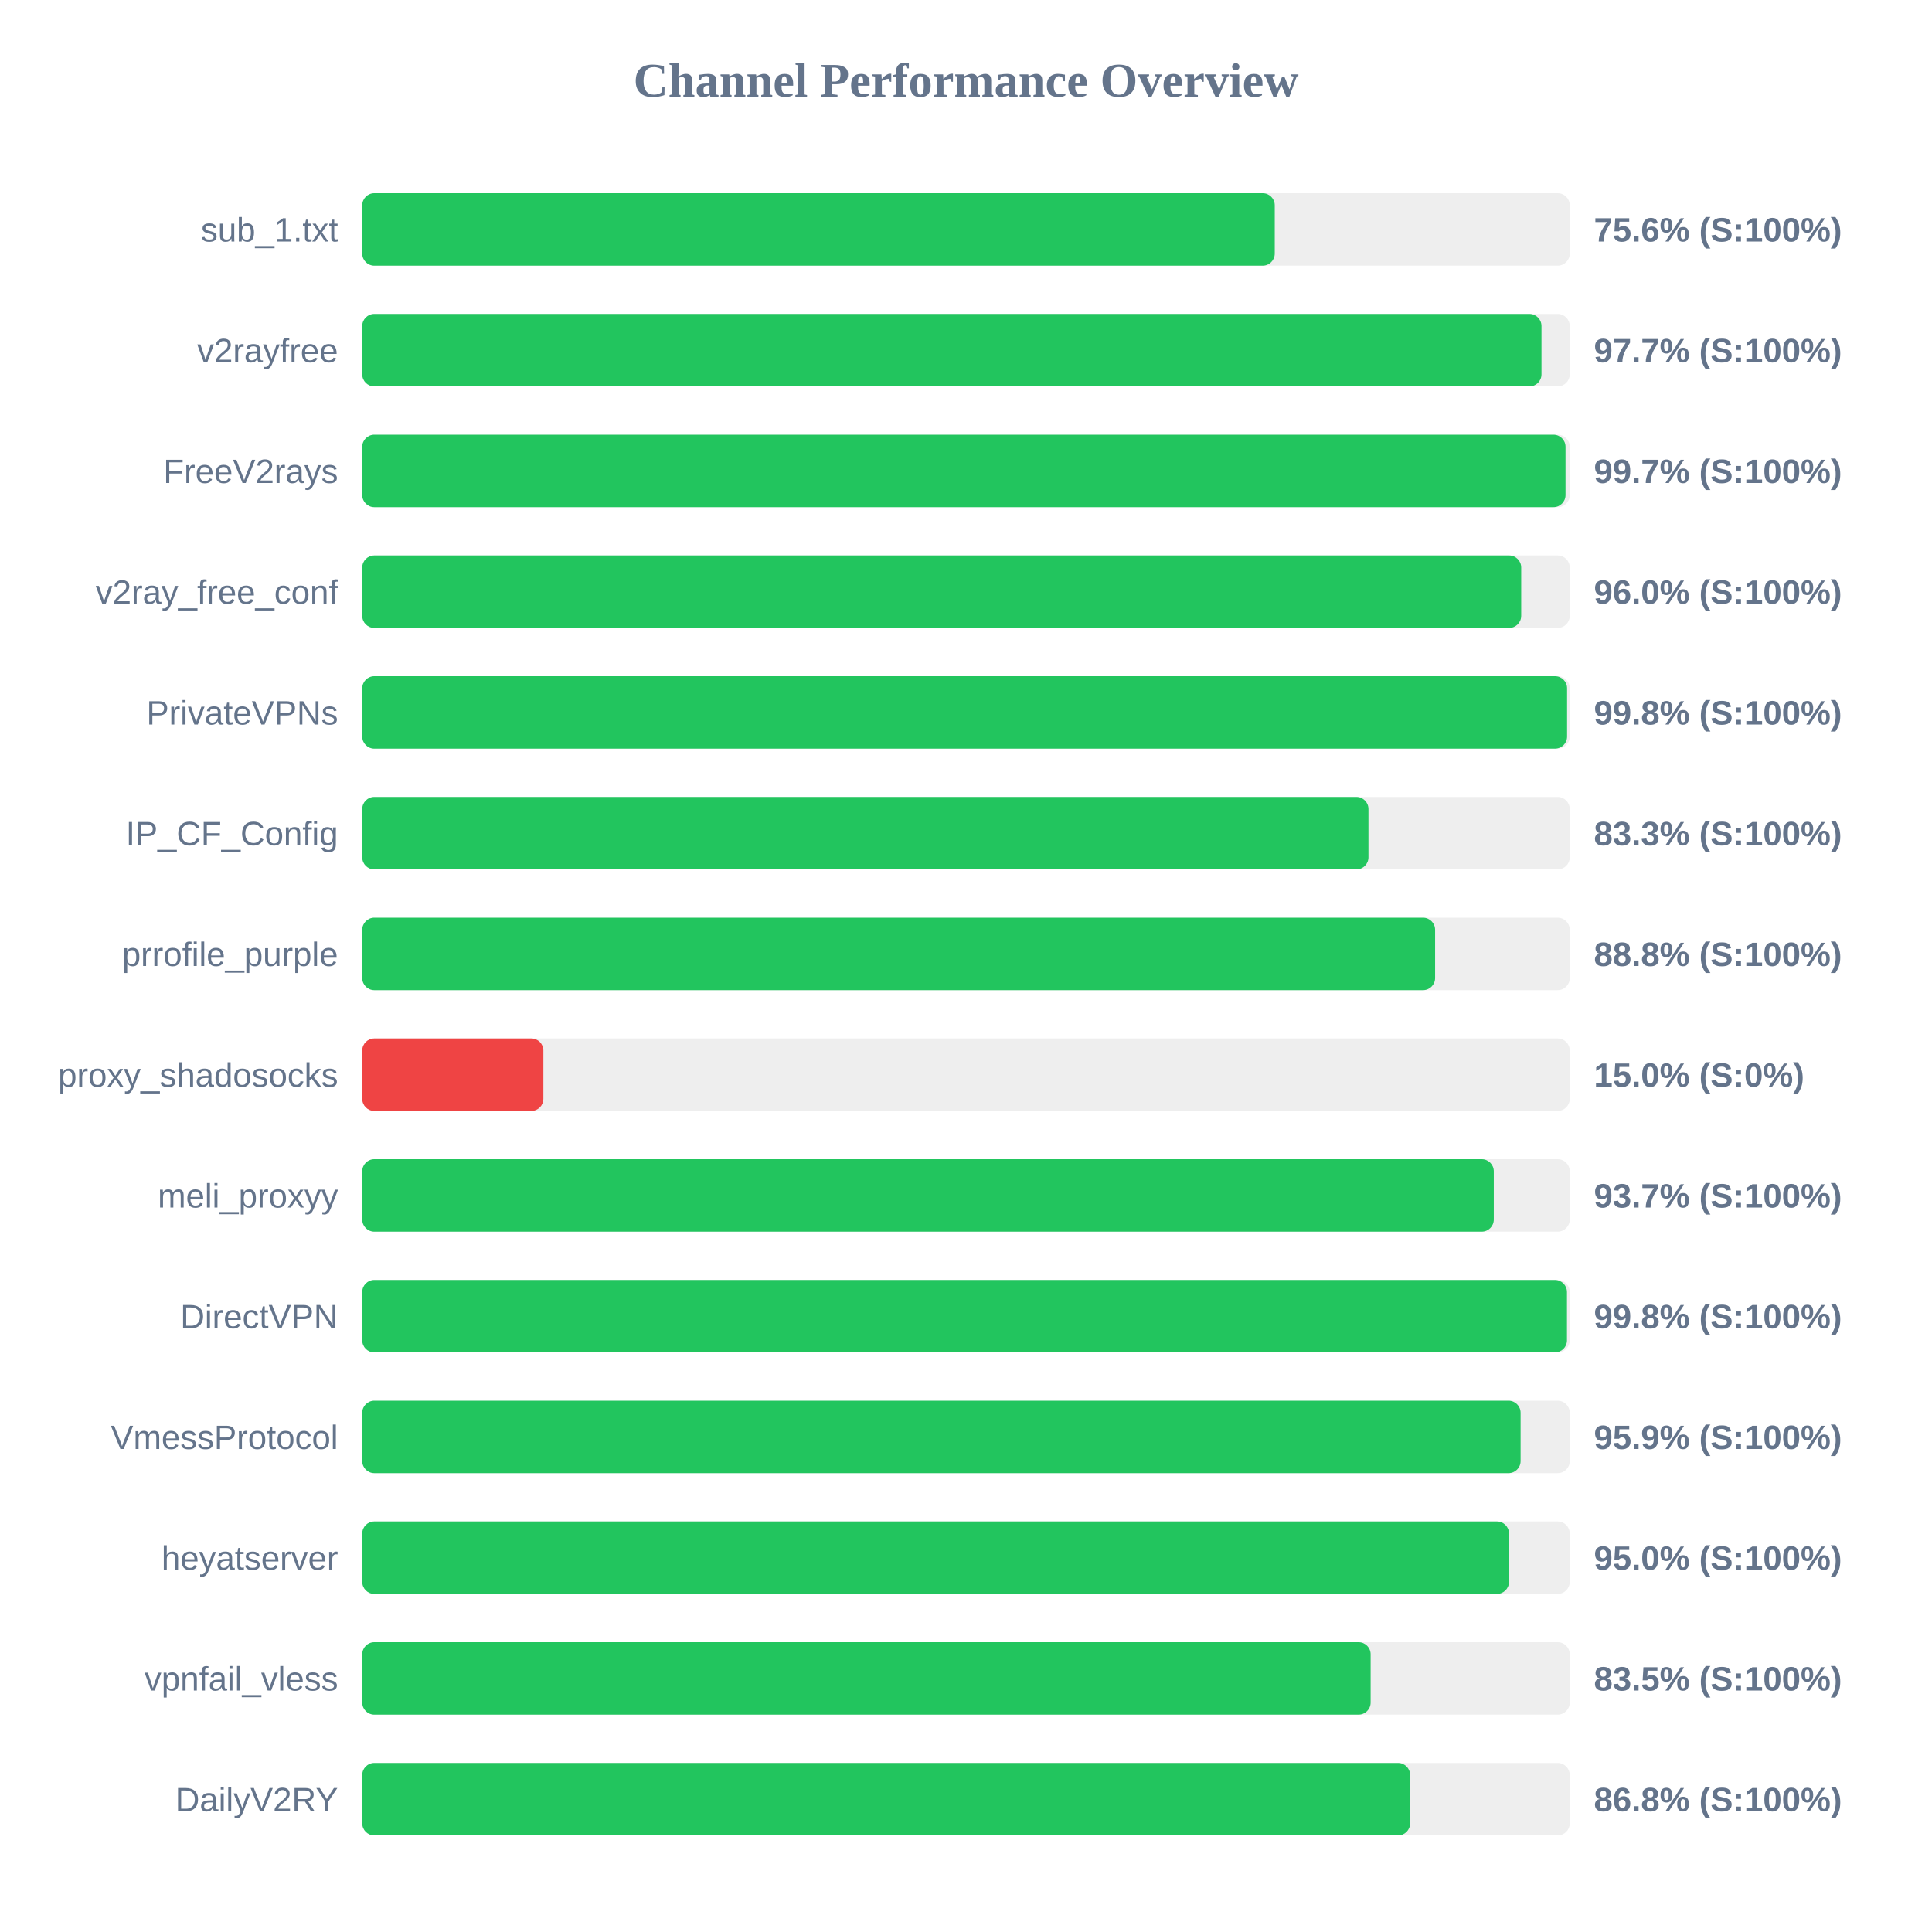
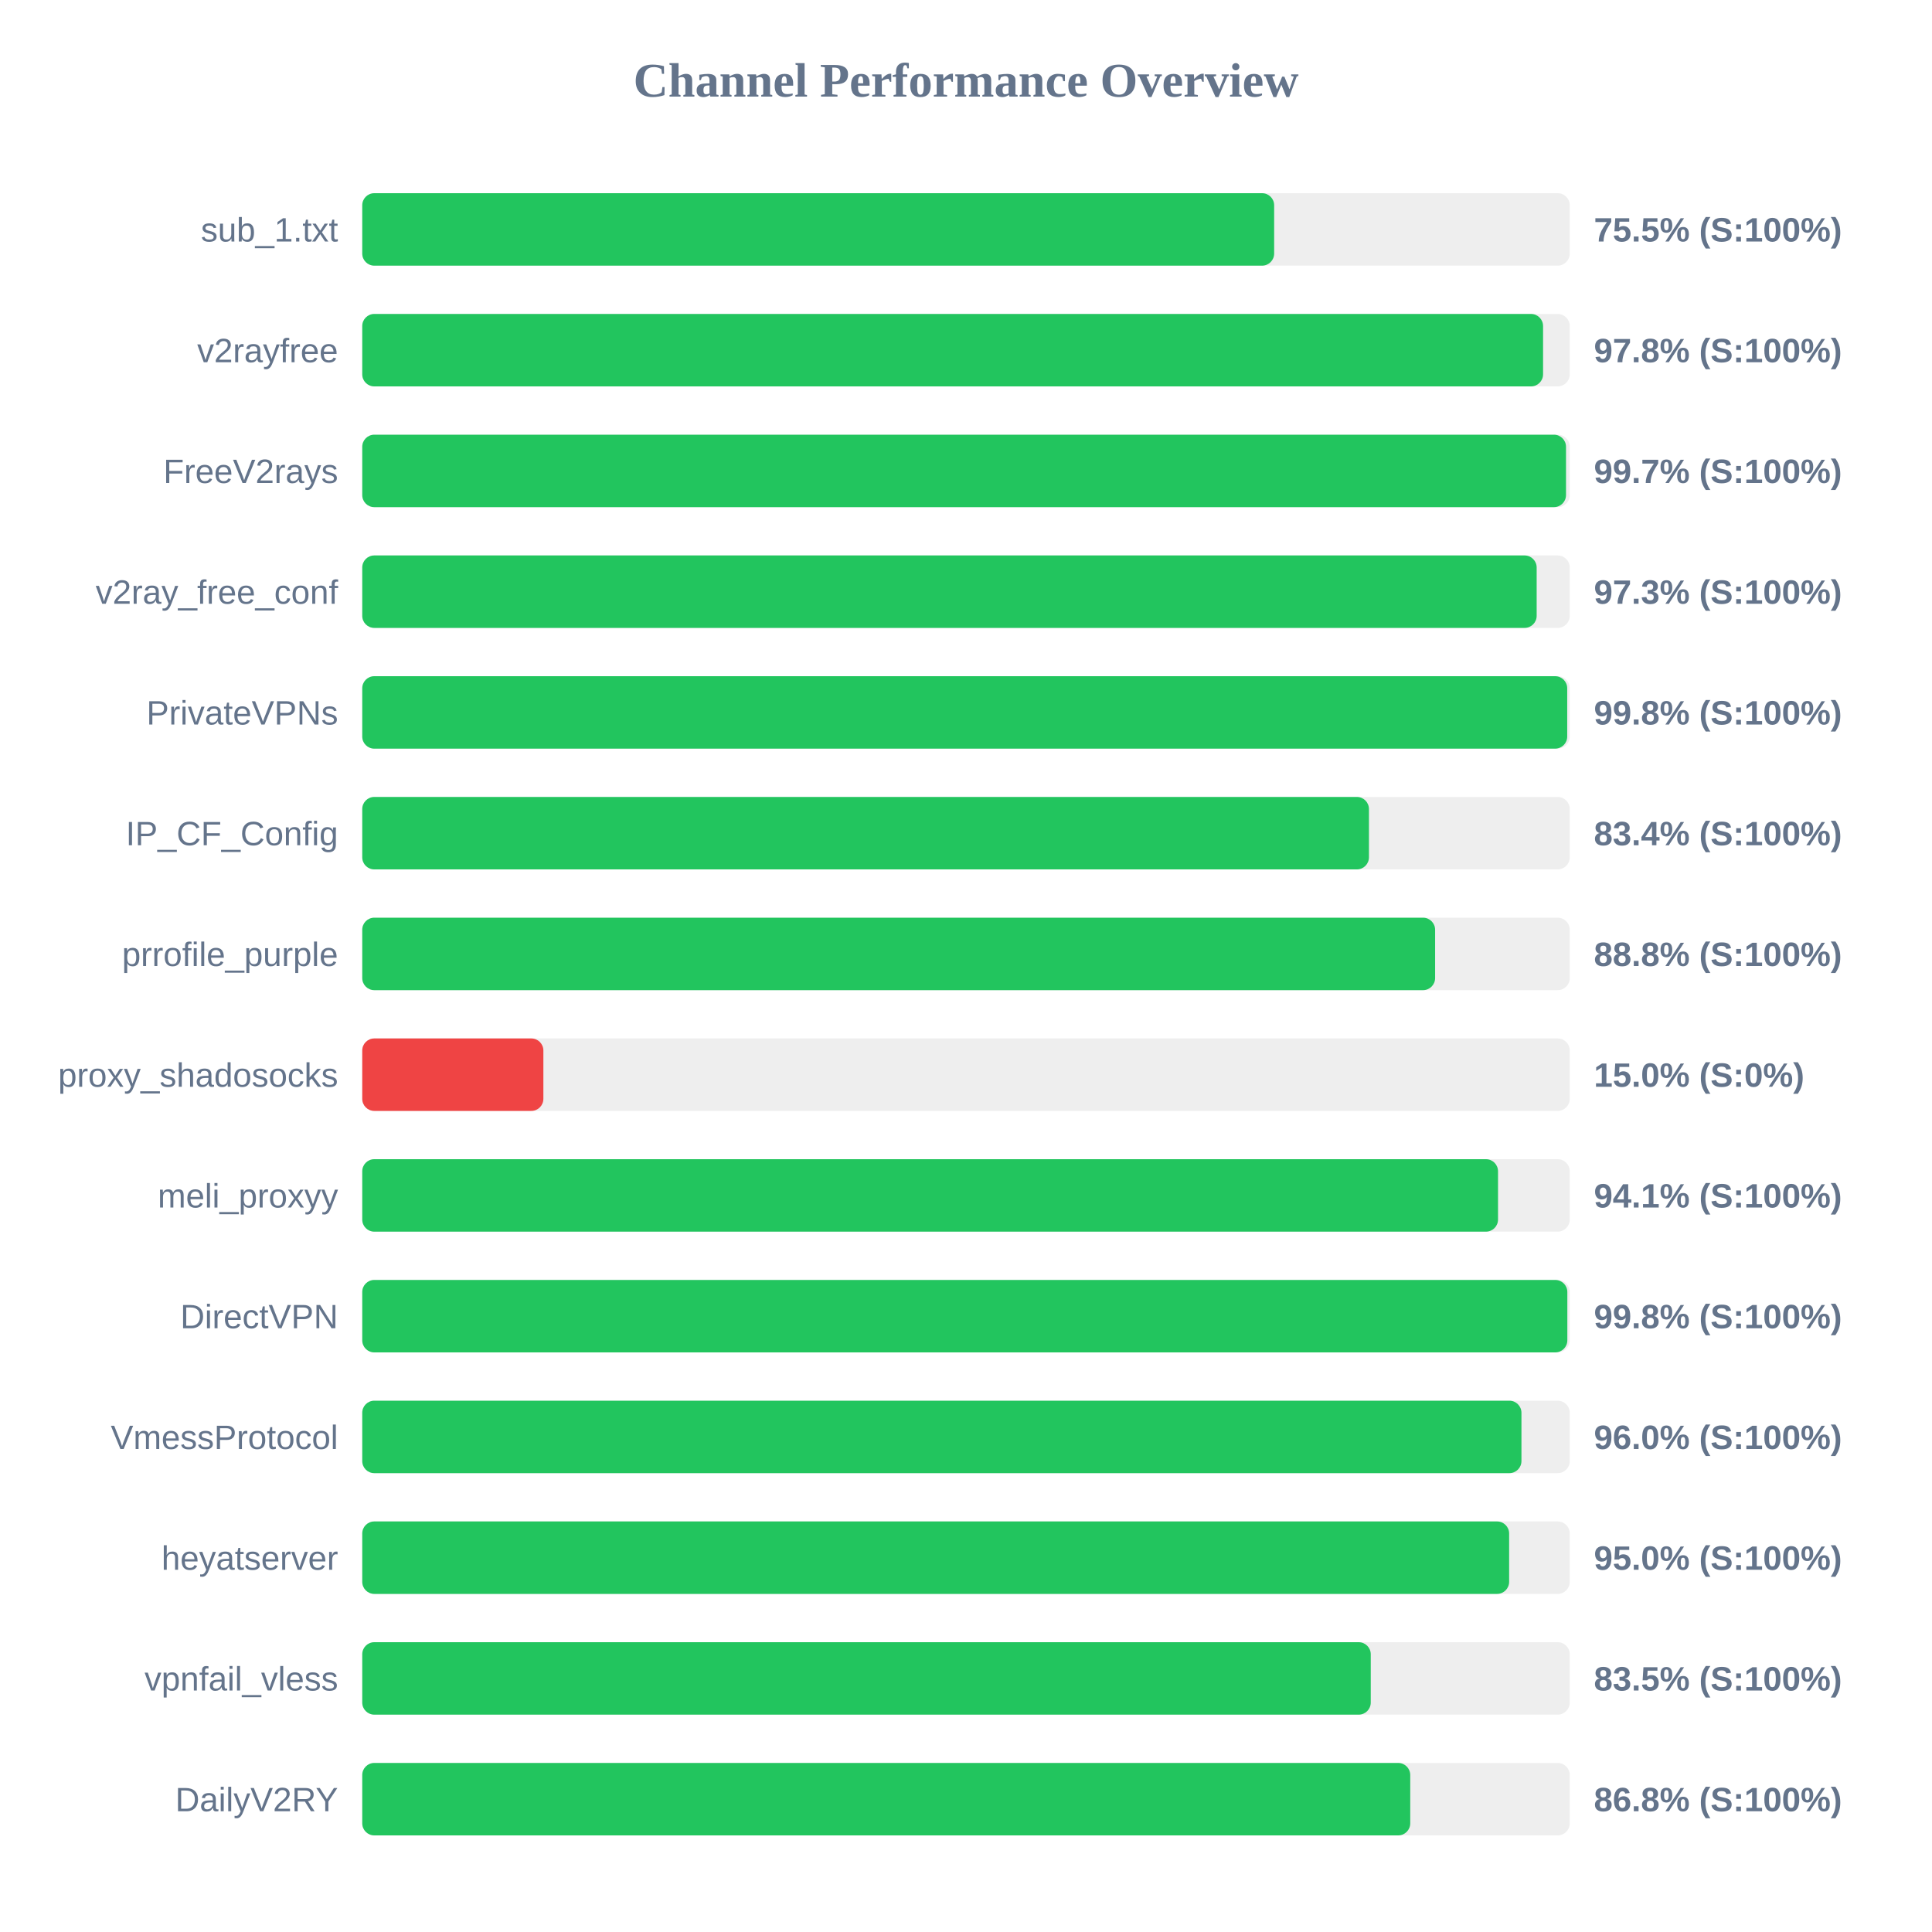
<svg xmlns="http://www.w3.org/2000/svg" width="800" height="800" version="1.1">
  <style>
        .row { font: 14px Arial; fill: #64748b; }
        .score { font: bold 14px Arial; fill: #64748b; }
    </style>
  <text x="400" y="40" text-anchor="middle" font-size="20px" font-weight="bold" fill="#64748b">Channel Performance Overview</text>
  <rect x="150" y="80" width="500" height="30" fill="#eee" rx="5" />
-   <rect x="150" y="80" width="377.85" height="30" fill="#22c55e" rx="5" />
+   <rect x="150" y="80" width="377.6" height="30" fill="#22c55e" rx="5" />
  <text x="140" y="100" text-anchor="end" class="row">sub_1.txt</text>
-   <text x="660" y="100" text-anchor="start" class="score">75.6% (S:100%)</text>
+   <text x="660" y="100" text-anchor="start" class="score">75.5% (S:100%)</text>
  <rect x="150" y="130" width="500" height="30" fill="#eee" rx="5" />
-   <rect x="150" y="130" width="488.3" height="30" fill="#22c55e" rx="5" />
+   <rect x="150" y="130" width="488.95" height="30" fill="#22c55e" rx="5" />
  <text x="140" y="150" text-anchor="end" class="row">v2rayfree</text>
-   <text x="660" y="150" text-anchor="start" class="score">97.7% (S:100%)</text>
+   <text x="660" y="150" text-anchor="start" class="score">97.8% (S:100%)</text>
  <rect x="150" y="180" width="500" height="30" fill="#eee" rx="5" />
-   <rect x="150" y="180" width="498.25" height="30" fill="#22c55e" rx="5" />
+   <rect x="150" y="180" width="498.45" height="30" fill="#22c55e" rx="5" />
  <text x="140" y="200" text-anchor="end" class="row">FreeV2rays</text>
  <text x="660" y="200" text-anchor="start" class="score">99.7% (S:100%)</text>
  <rect x="150" y="230" width="500" height="30" fill="#eee" rx="5" />
-   <rect x="150" y="230" width="479.9" height="30" fill="#22c55e" rx="5" />
+   <rect x="150" y="230" width="486.3" height="30" fill="#22c55e" rx="5" />
  <text x="140" y="250" text-anchor="end" class="row">v2ray_free_conf</text>
-   <text x="660" y="250" text-anchor="start" class="score">96.0% (S:100%)</text>
+   <text x="660" y="250" text-anchor="start" class="score">97.3% (S:100%)</text>
  <rect x="150" y="280" width="500" height="30" fill="#eee" rx="5" />
-   <rect x="150" y="280" width="498.9" height="30" fill="#22c55e" rx="5" />
+   <rect x="150" y="280" width="498.95" height="30" fill="#22c55e" rx="5" />
  <text x="140" y="300" text-anchor="end" class="row">PrivateVPNs</text>
  <text x="660" y="300" text-anchor="start" class="score">99.8% (S:100%)</text>
  <rect x="150" y="330" width="500" height="30" fill="#eee" rx="5" />
-   <rect x="150" y="330" width="416.65" height="30" fill="#22c55e" rx="5" />
+   <rect x="150" y="330" width="416.85" height="30" fill="#22c55e" rx="5" />
  <text x="140" y="350" text-anchor="end" class="row">IP_CF_Config</text>
-   <text x="660" y="350" text-anchor="start" class="score">83.3% (S:100%)</text>
+   <text x="660" y="350" text-anchor="start" class="score">83.4% (S:100%)</text>
  <rect x="150" y="380" width="500" height="30" fill="#eee" rx="5" />
  <rect x="150" y="380" width="444.25" height="30" fill="#22c55e" rx="5" />
  <text x="140" y="400" text-anchor="end" class="row">prrofile_purple</text>
  <text x="660" y="400" text-anchor="start" class="score">88.8% (S:100%)</text>
  <rect x="150" y="430" width="500" height="30" fill="#eee" rx="5" />
  <rect x="150" y="430" width="75.0" height="30" fill="#ef4444" rx="5" />
  <text x="140" y="450" text-anchor="end" class="row">proxy_shadosocks</text>
  <text x="660" y="450" text-anchor="start" class="score">15.0% (S:0%)</text>
  <rect x="150" y="480" width="500" height="30" fill="#eee" rx="5" />
-   <rect x="150" y="480" width="468.55" height="30" fill="#22c55e" rx="5" />
+   <rect x="150" y="480" width="470.3" height="30" fill="#22c55e" rx="5" />
  <text x="140" y="500" text-anchor="end" class="row">meli_proxyy</text>
-   <text x="660" y="500" text-anchor="start" class="score">93.7% (S:100%)</text>
+   <text x="660" y="500" text-anchor="start" class="score">94.1% (S:100%)</text>
  <rect x="150" y="530" width="500" height="30" fill="#eee" rx="5" />
-   <rect x="150" y="530" width="498.85" height="30" fill="#22c55e" rx="5" />
+   <rect x="150" y="530" width="499.0" height="30" fill="#22c55e" rx="5" />
  <text x="140" y="550" text-anchor="end" class="row">DirectVPN</text>
  <text x="660" y="550" text-anchor="start" class="score">99.8% (S:100%)</text>
  <rect x="150" y="580" width="500" height="30" fill="#eee" rx="5" />
-   <rect x="150" y="580" width="479.65" height="30" fill="#22c55e" rx="5" />
+   <rect x="150" y="580" width="480.0" height="30" fill="#22c55e" rx="5" />
  <text x="140" y="600" text-anchor="end" class="row">VmessProtocol</text>
-   <text x="660" y="600" text-anchor="start" class="score">95.9% (S:100%)</text>
+   <text x="660" y="600" text-anchor="start" class="score">96.0% (S:100%)</text>
  <rect x="150" y="630" width="500" height="30" fill="#eee" rx="5" />
-   <rect x="150" y="630" width="474.85" height="30" fill="#22c55e" rx="5" />
+   <rect x="150" y="630" width="474.9" height="30" fill="#22c55e" rx="5" />
  <text x="140" y="650" text-anchor="end" class="row">heyatserver</text>
  <text x="660" y="650" text-anchor="start" class="score">95.0% (S:100%)</text>
  <rect x="150" y="680" width="500" height="30" fill="#eee" rx="5" />
-   <rect x="150" y="680" width="417.55" height="30" fill="#22c55e" rx="5" />
+   <rect x="150" y="680" width="417.6" height="30" fill="#22c55e" rx="5" />
  <text x="140" y="700" text-anchor="end" class="row">vpnfail_vless</text>
  <text x="660" y="700" text-anchor="start" class="score">83.5% (S:100%)</text>
  <rect x="150" y="730" width="500" height="30" fill="#eee" rx="5" />
-   <rect x="150" y="730" width="433.9" height="30" fill="#22c55e" rx="5" />
+   <rect x="150" y="730" width="433.95" height="30" fill="#22c55e" rx="5" />
  <text x="140" y="750" text-anchor="end" class="row">DailyV2RY</text>
  <text x="660" y="750" text-anchor="start" class="score">86.8% (S:100%)</text>
</svg>
